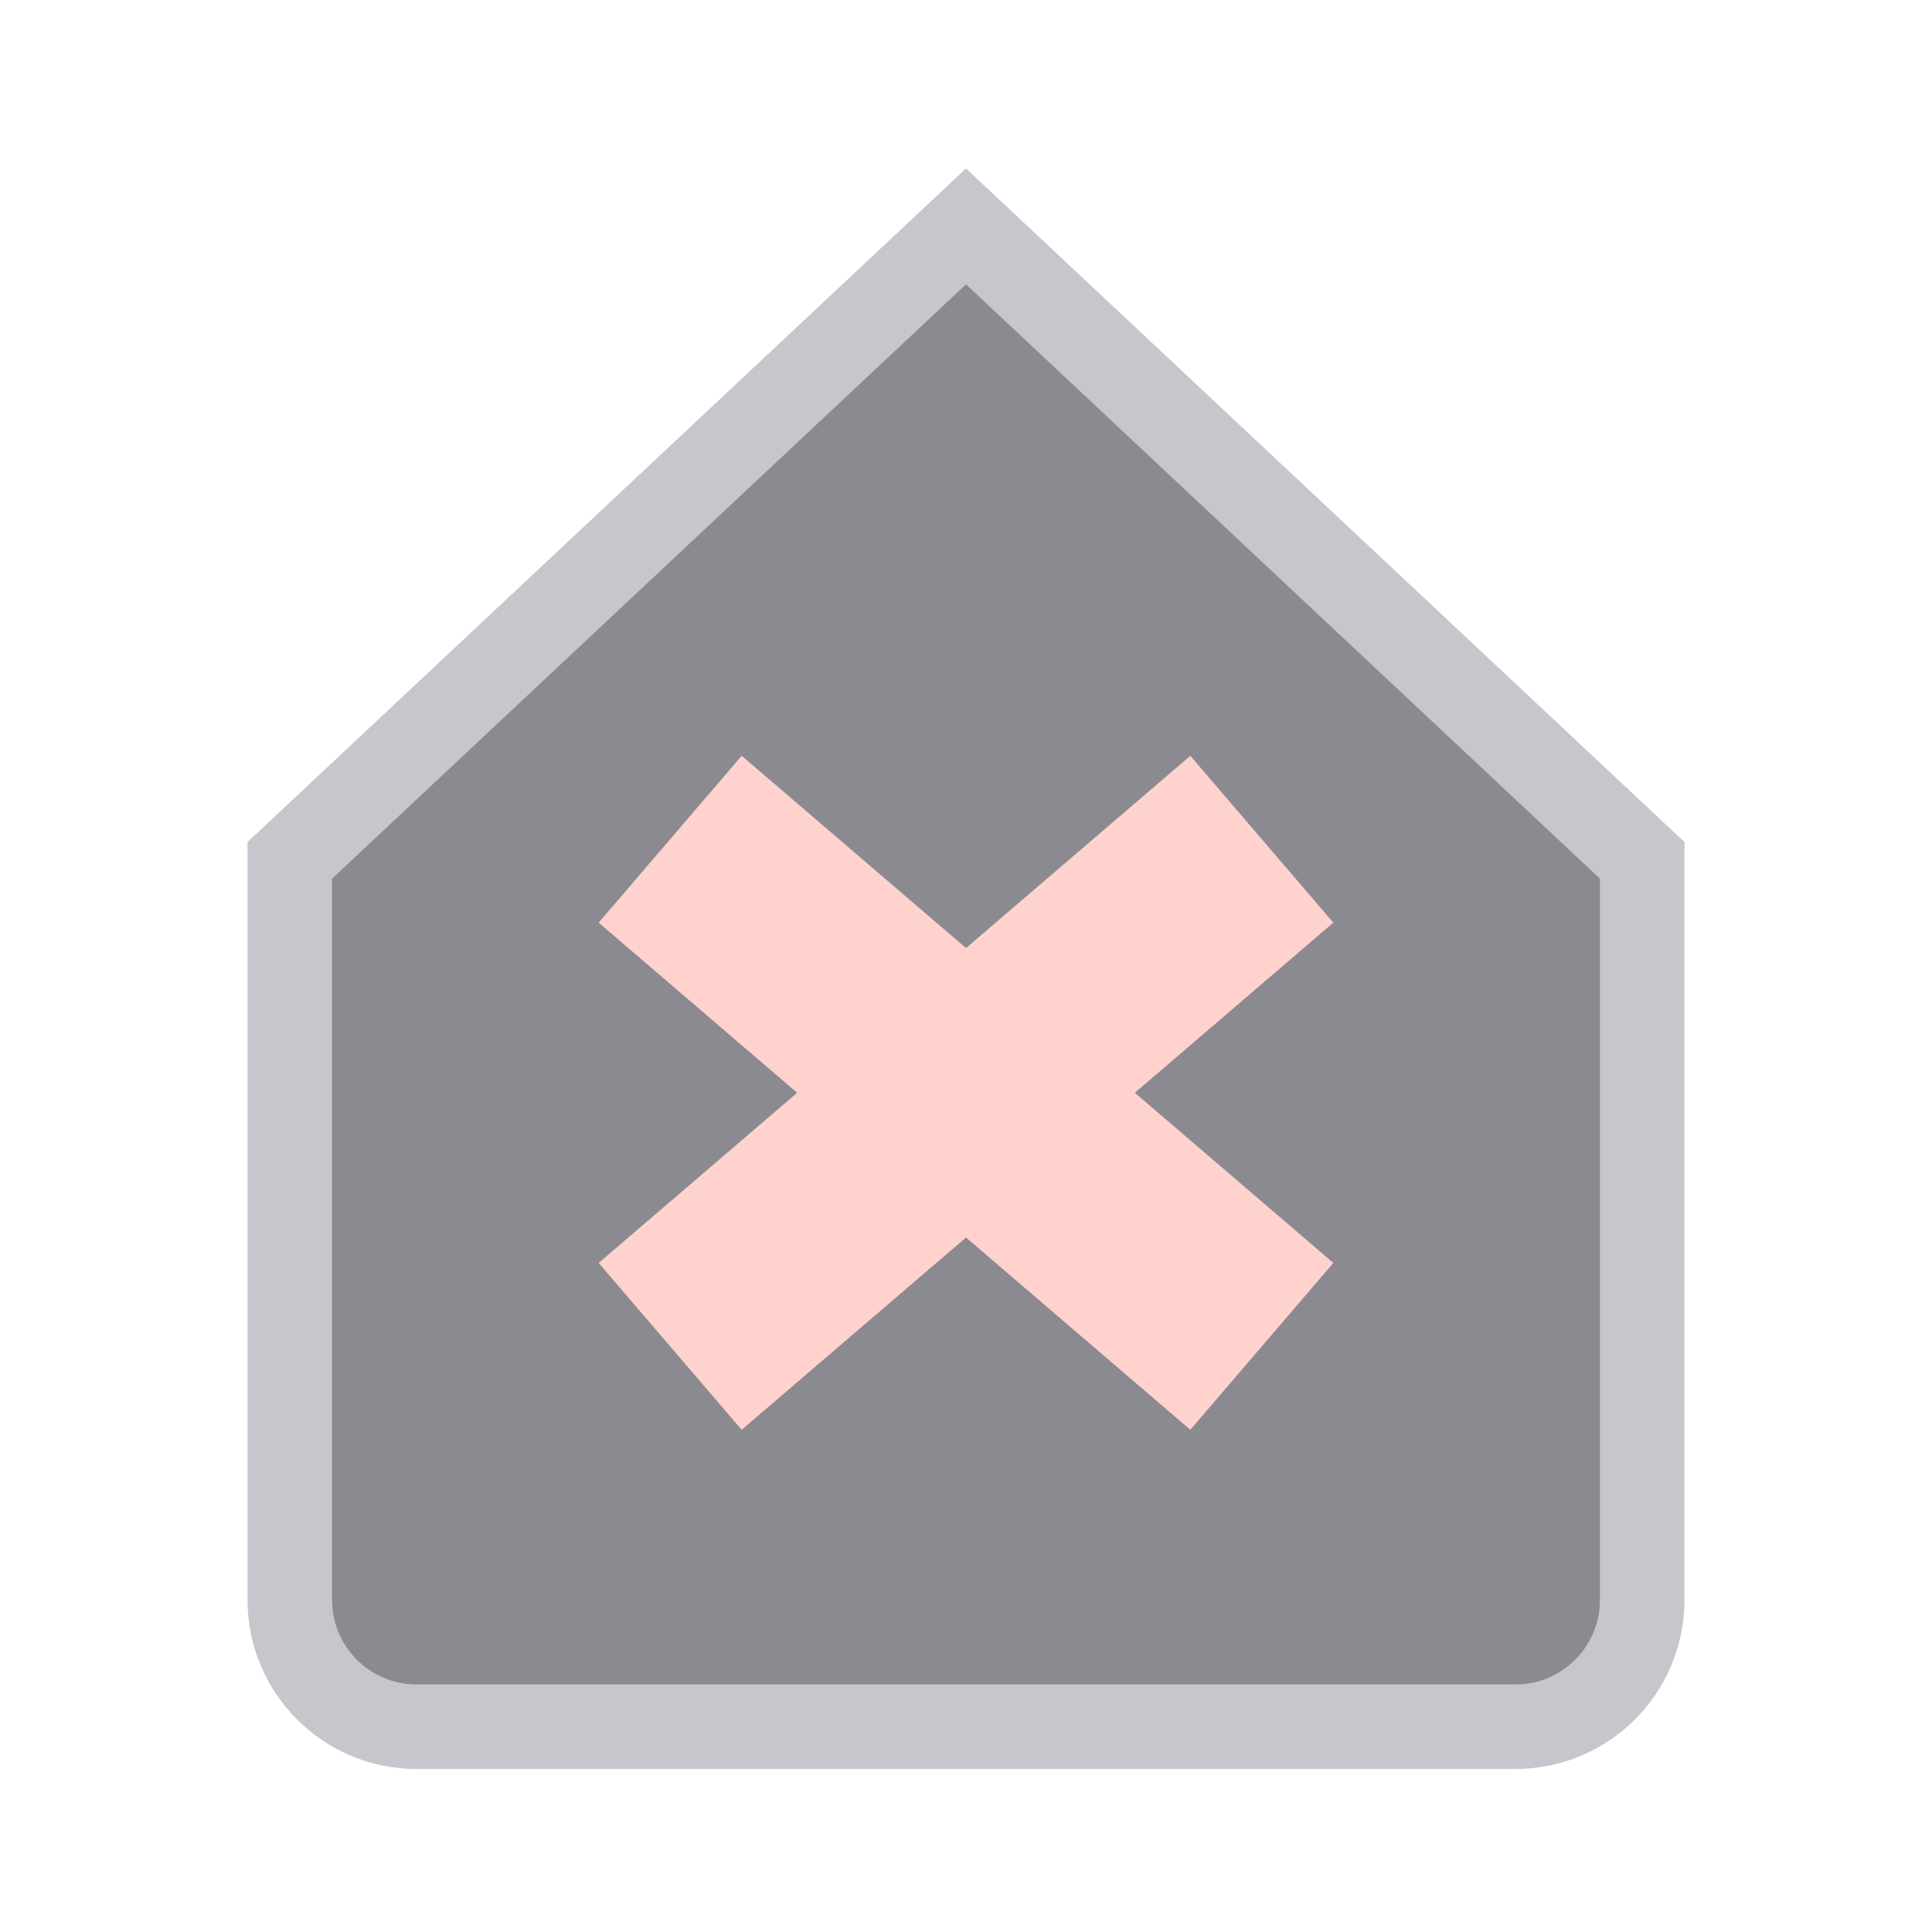
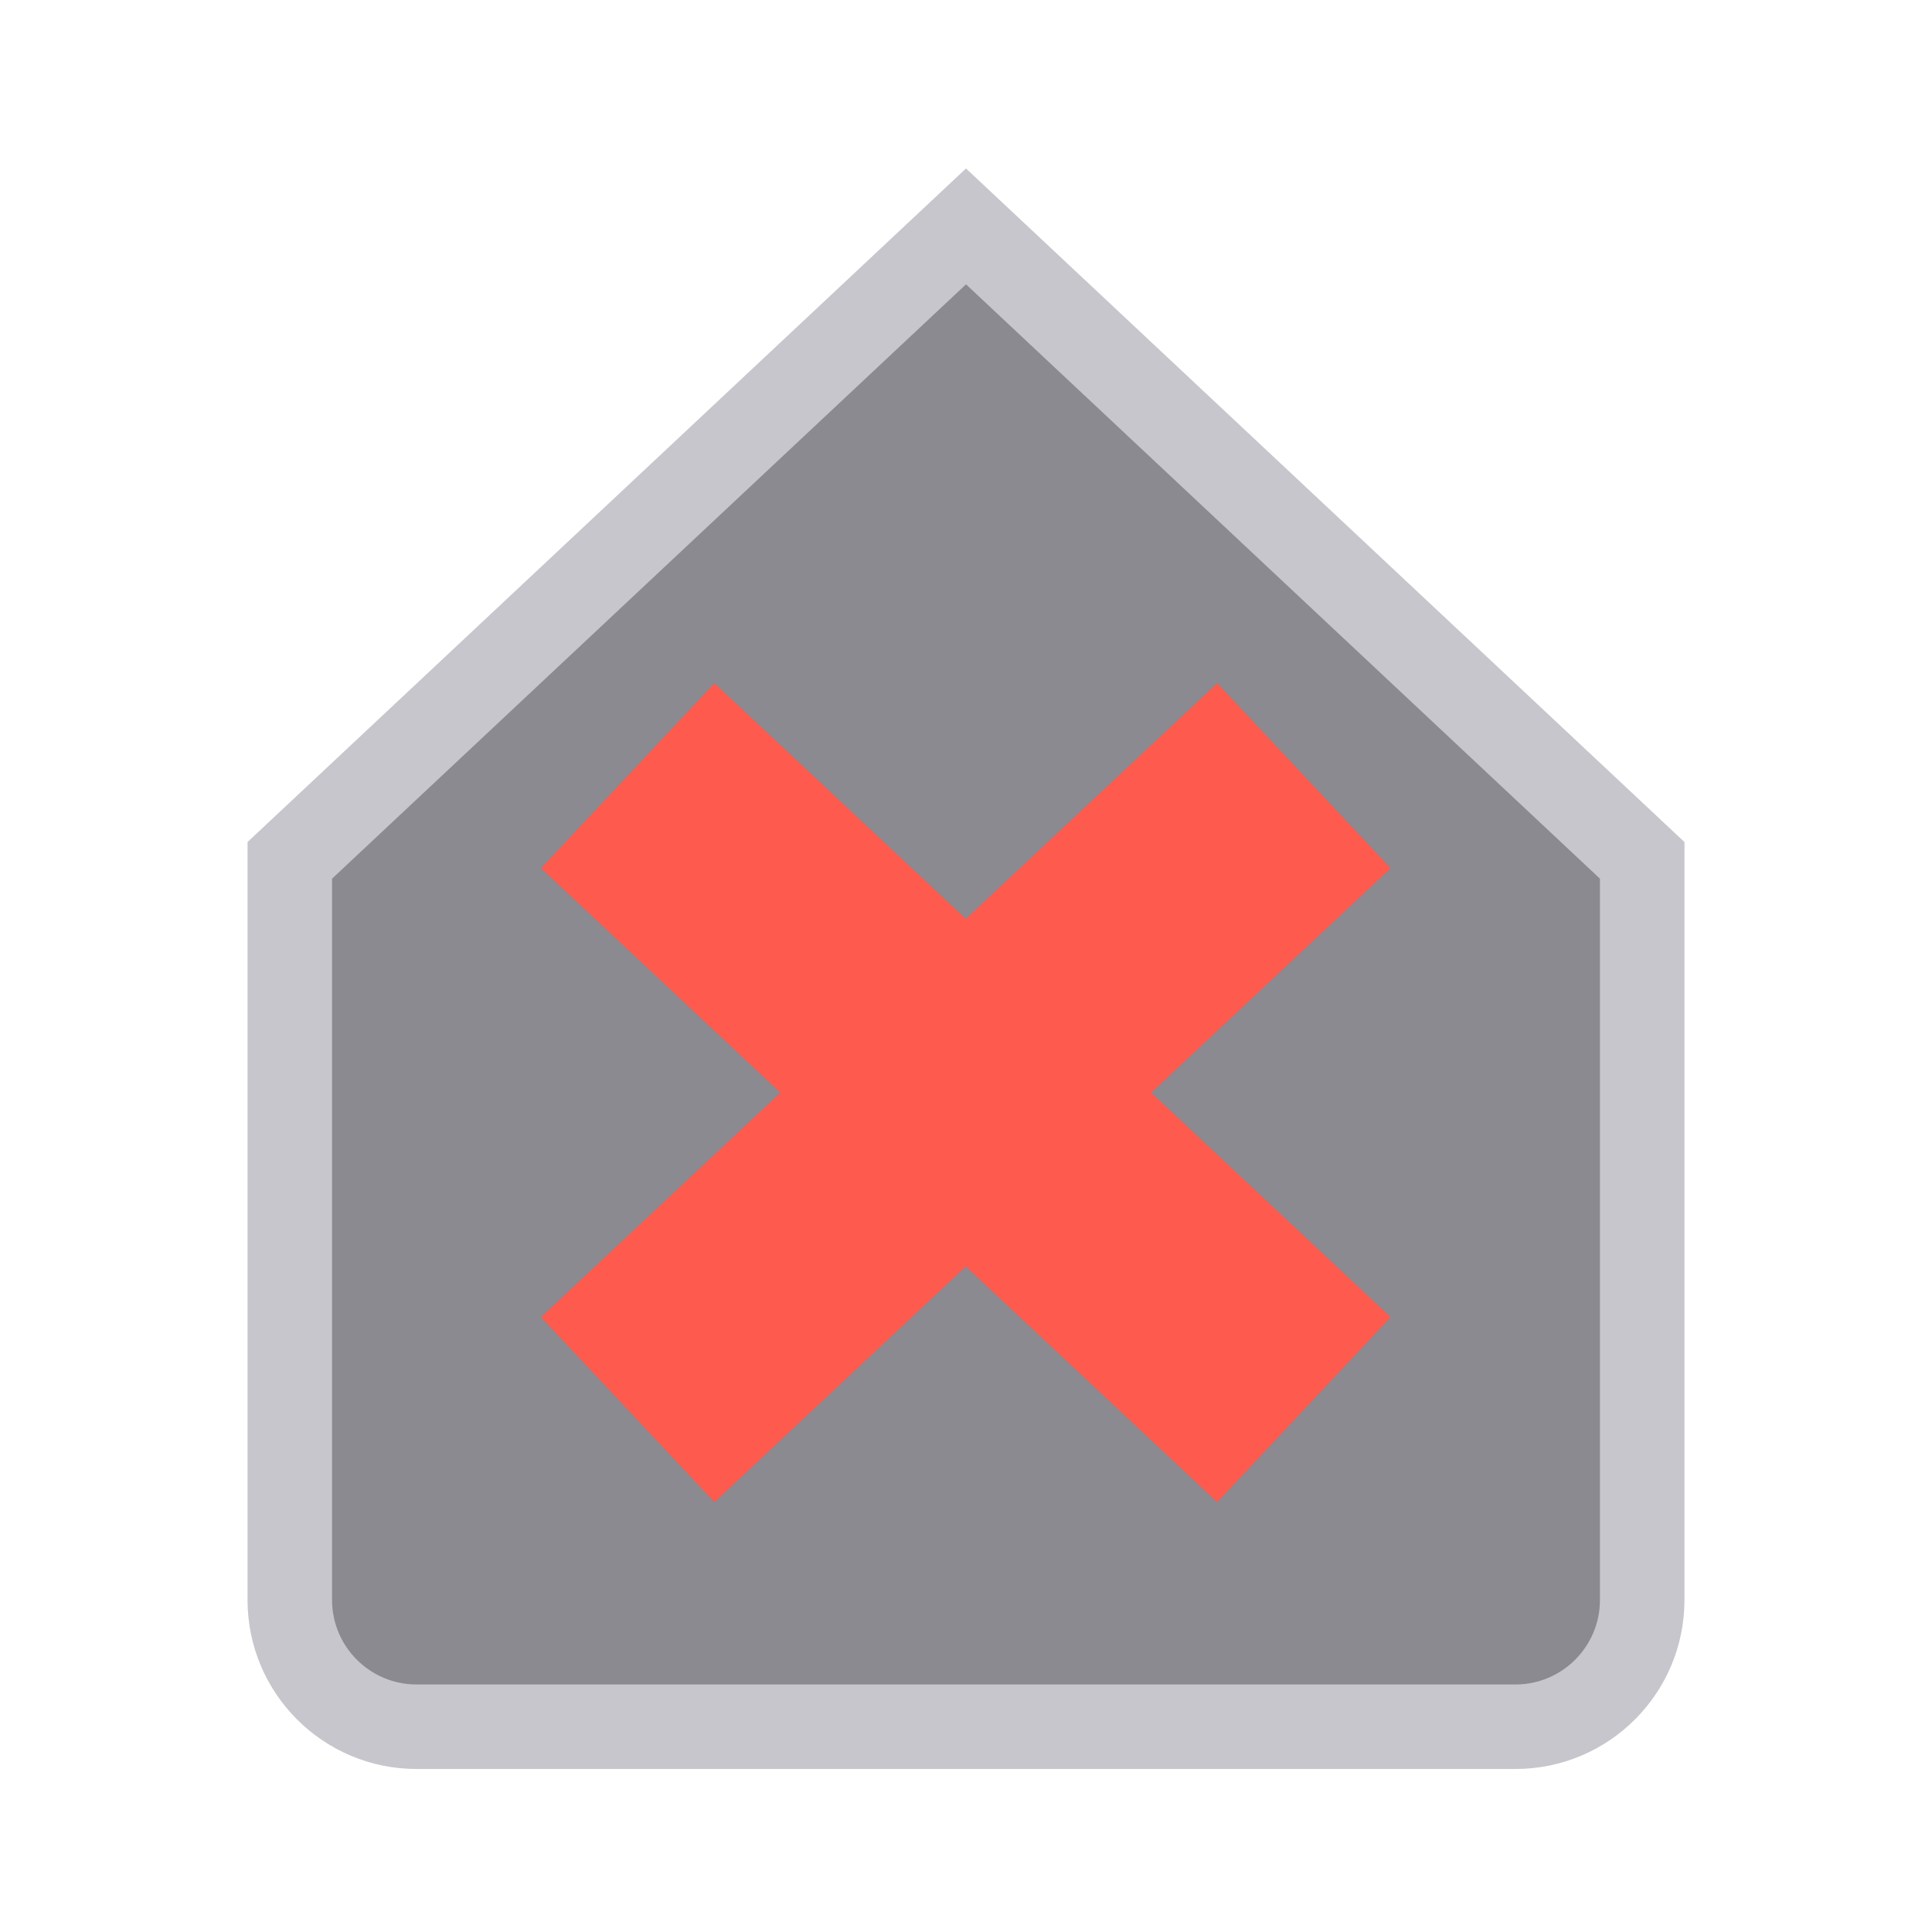
<svg xmlns="http://www.w3.org/2000/svg" width="24" height="24" viewBox="0 0 24 24">
  <g stroke-linecap="butt" stroke-linejoin="miter" stroke-miterlimit="4">
    <g transform="translate(12 12) scale(1.05) translate(-12 -12)">
      <g transform="rotate(-90 12 12)">
        <path fill="#8A8A90" stroke="#C6C6CC" stroke-width="1" d="M4.5 4h8.75l7.5 8-7.5 8H4.5A1.5 1.5 0 0 1 3 18.5v-13A1.5 1.5 0 0 1 4.5 4z" />
-         <path fill="none" stroke="#FFD2CD" stroke-width="2.6" d="M7.5 8.5l6 7M13.5 8.5l-6 7" />
+         <path fill="none" stroke="#FF5A4E" stroke-width="3" d="M6.75 8l7.5 8M14.25 8l-7.5 8" />
      </g>
    </g>
  </g>
</svg>
